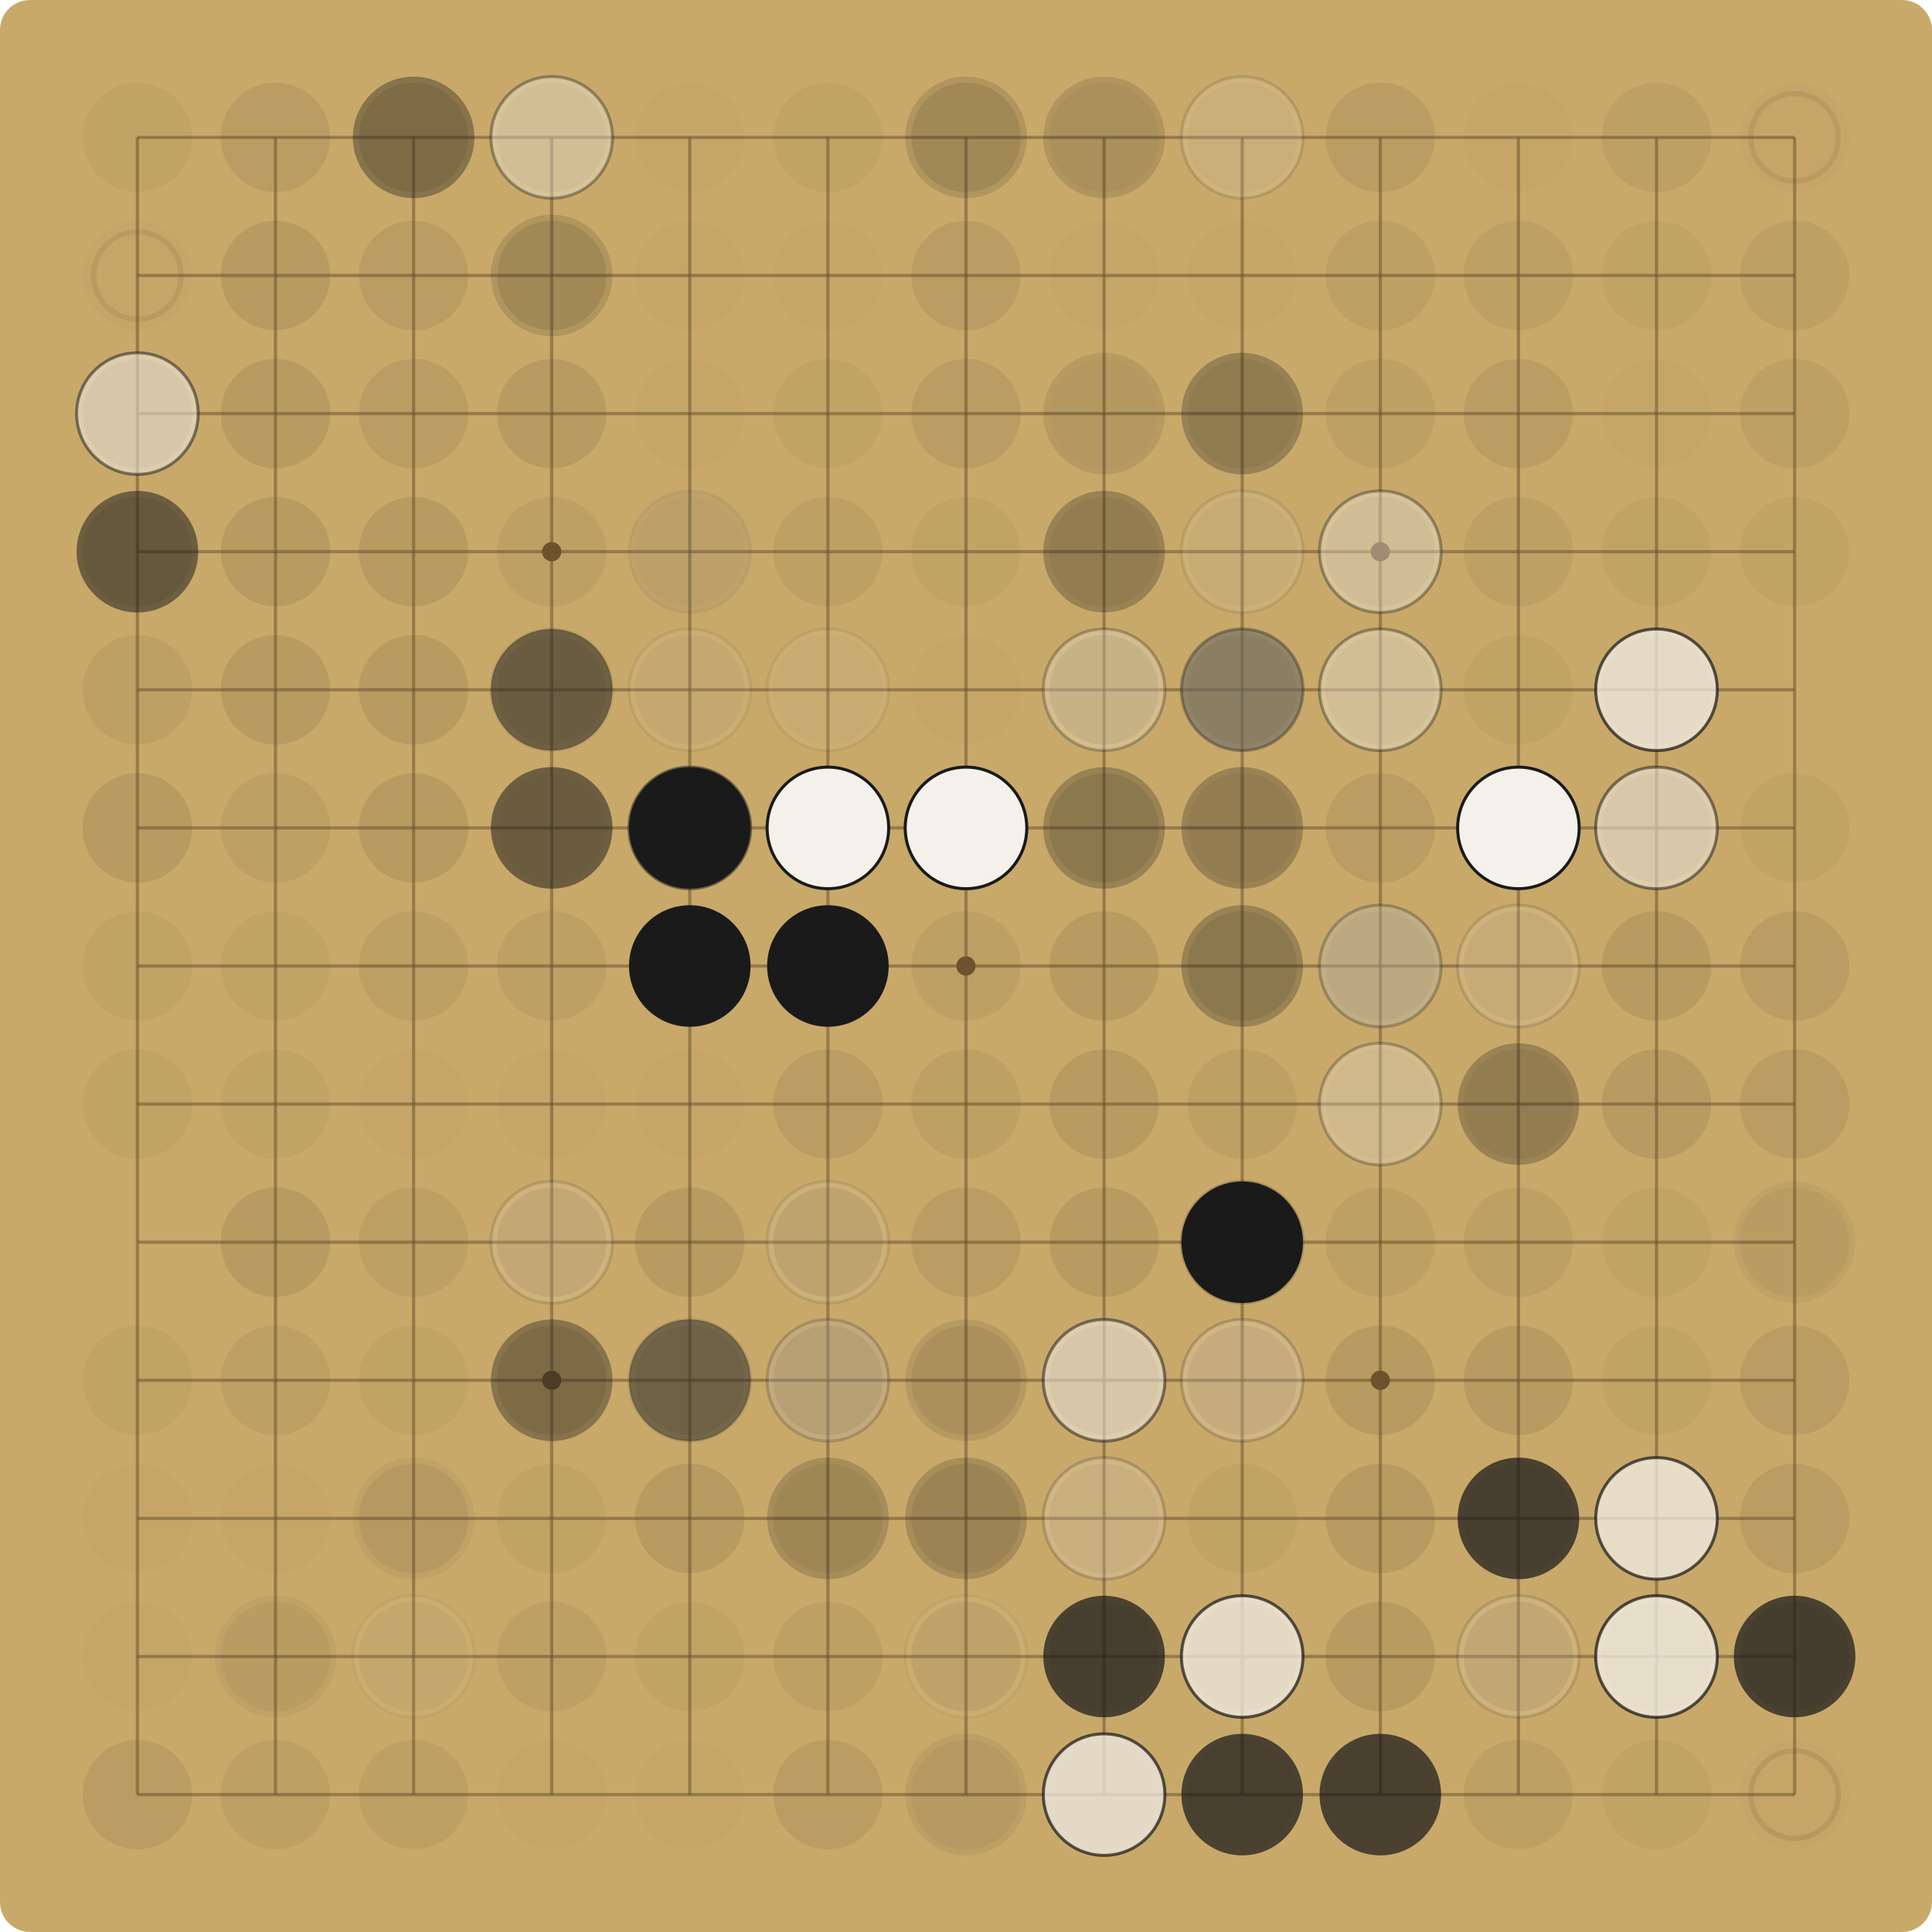
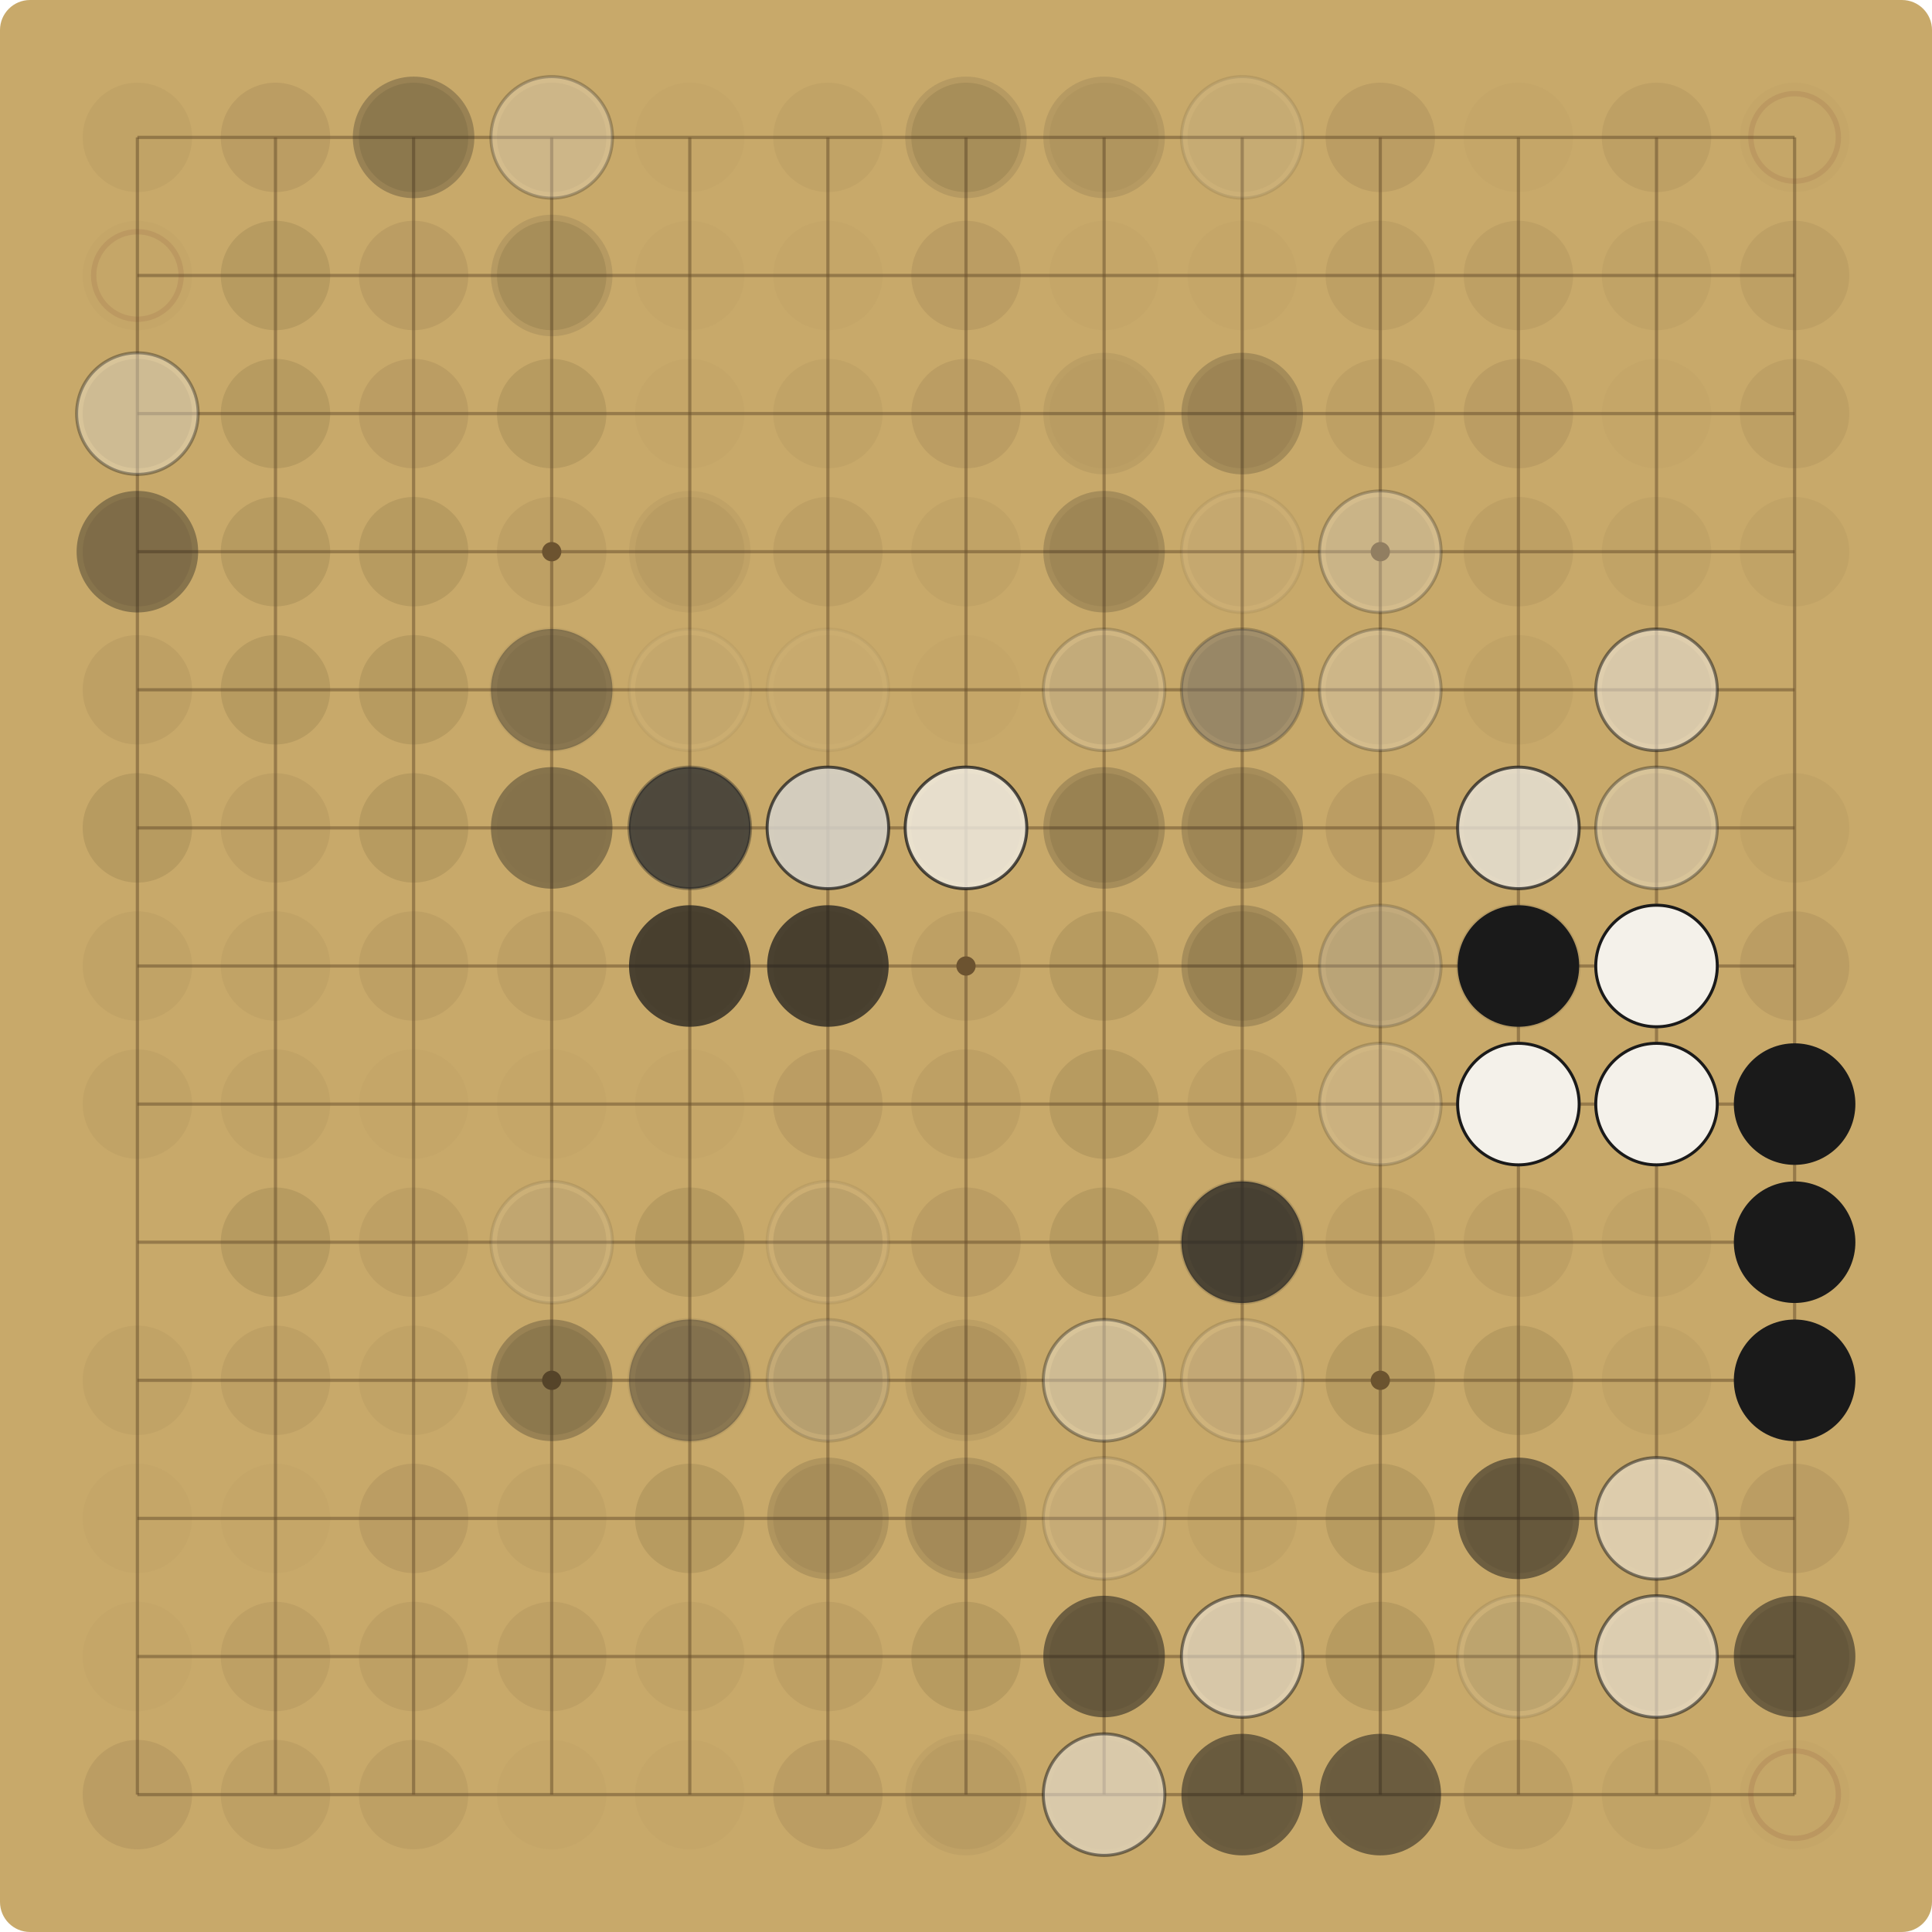
<svg xmlns="http://www.w3.org/2000/svg" viewBox="0 0 900.00 900.00" width="900" height="900">
  <rect x="0" y="0" width="900.00" height="900.00" fill="#C8A96A" rx="14" />
  <g stroke="#6E5530" stroke-opacity="0.55" stroke-width="1.5">
    <line x1="64.00" y1="64.00" x2="64.00" y2="836.00" />
    <line x1="64.00" y1="64.00" x2="836.00" y2="64.00" />
    <line x1="128.33" y1="64.00" x2="128.33" y2="836.00" />
    <line x1="64.00" y1="128.33" x2="836.00" y2="128.33" />
    <line x1="192.67" y1="64.00" x2="192.67" y2="836.00" />
    <line x1="64.00" y1="192.67" x2="836.00" y2="192.67" />
    <line x1="257.00" y1="64.00" x2="257.00" y2="836.00" />
    <line x1="64.00" y1="257.00" x2="836.00" y2="257.00" />
    <line x1="321.33" y1="64.00" x2="321.33" y2="836.00" />
    <line x1="64.00" y1="321.33" x2="836.00" y2="321.33" />
    <line x1="385.67" y1="64.00" x2="385.67" y2="836.00" />
    <line x1="64.00" y1="385.67" x2="836.00" y2="385.67" />
    <line x1="450.00" y1="64.00" x2="450.00" y2="836.00" />
    <line x1="64.00" y1="450.00" x2="836.00" y2="450.00" />
    <line x1="514.33" y1="64.00" x2="514.33" y2="836.00" />
    <line x1="64.00" y1="514.33" x2="836.00" y2="514.33" />
    <line x1="578.67" y1="64.00" x2="578.67" y2="836.00" />
    <line x1="64.00" y1="578.67" x2="836.00" y2="578.67" />
    <line x1="643.00" y1="64.00" x2="643.00" y2="836.00" />
    <line x1="64.00" y1="643.00" x2="836.00" y2="643.00" />
    <line x1="707.33" y1="64.00" x2="707.33" y2="836.00" />
    <line x1="64.00" y1="707.33" x2="836.00" y2="707.33" />
    <line x1="771.67" y1="64.00" x2="771.67" y2="836.00" />
    <line x1="64.00" y1="771.67" x2="836.00" y2="771.67" />
    <line x1="836.00" y1="64.00" x2="836.00" y2="836.00" />
    <line x1="64.00" y1="836.00" x2="836.00" y2="836.00" />
  </g>
  <g fill="#6E5530">
    <circle cx="257.00" cy="257.00" r="4.5" />
    <circle cx="257.00" cy="643.00" r="4.5" />
    <circle cx="643.00" cy="257.00" r="4.5" />
    <circle cx="643.00" cy="643.00" r="4.5" />
    <circle cx="450.00" cy="450.00" r="4.5" />
  </g>
  <circle cx="64.00" cy="64.00" r="25.48" fill="#5C4A2E" fill-opacity="0.06" />
  <circle cx="128.33" cy="64.00" r="25.48" fill="#5C4A2E" fill-opacity="0.12" />
  <circle cx="192.67" cy="64.00" r="25.48" fill="#5C4A2E" fill-opacity="0.15" />
-   <circle cx="192.67" cy="64.00" r="28.31" fill="#1A1A1A" fill-opacity="0.37" />
+   <circle cx="192.67" cy="64.00" r="28.31" fill="#1A1A1A" fill-opacity="0.27" />
  <circle cx="257.00" cy="64.00" r="25.48" fill="#5C4A2E" fill-opacity="0.09" />
-   <circle cx="257.00" cy="64.00" r="28.31" fill="#F4F1EA" fill-opacity="0.37" />
-   <circle cx="257.00" cy="64.00" r="28.31" fill="none" stroke="#1A1A1A" stroke-opacity="0.37" stroke-width="1.4" />
+   <circle cx="257.00" cy="64.00" r="28.31" fill="#F4F1EA" fill-opacity="0.27" />
+   <circle cx="257.00" cy="64.00" r="28.31" fill="none" stroke="#1A1A1A" stroke-opacity="0.27" stroke-width="1.4" />
  <circle cx="321.33" cy="64.00" r="25.48" fill="#5C4A2E" fill-opacity="0.03" />
  <circle cx="385.67" cy="64.00" r="25.48" fill="#5C4A2E" fill-opacity="0.06" />
  <circle cx="450.00" cy="64.00" r="25.48" fill="#5C4A2E" fill-opacity="0.15" />
-   <circle cx="450.00" cy="64.00" r="28.31" fill="#1A1A1A" fill-opacity="0.14" />
+   <circle cx="450.00" cy="64.00" r="28.31" fill="#1A1A1A" fill-opacity="0.10" />
  <circle cx="514.33" cy="64.00" r="25.48" fill="#5C4A2E" fill-opacity="0.06" />
-   <circle cx="514.33" cy="64.00" r="28.31" fill="#1A1A1A" fill-opacity="0.14" />
+   <circle cx="514.33" cy="64.00" r="28.31" fill="#1A1A1A" fill-opacity="0.10" />
  <circle cx="578.67" cy="64.00" r="25.48" fill="#5C4A2E" fill-opacity="0.06" />
-   <circle cx="578.67" cy="64.00" r="28.31" fill="#F4F1EA" fill-opacity="0.14" />
-   <circle cx="578.67" cy="64.00" r="28.31" fill="none" stroke="#1A1A1A" stroke-opacity="0.14" stroke-width="1.4" />
+   <circle cx="578.67" cy="64.00" r="28.31" fill="#F4F1EA" fill-opacity="0.10" />
+   <circle cx="578.67" cy="64.00" r="28.31" fill="none" stroke="#1A1A1A" stroke-opacity="0.10" stroke-width="1.4" />
  <circle cx="643.00" cy="64.00" r="25.48" fill="#5C4A2E" fill-opacity="0.12" />
  <circle cx="707.33" cy="64.00" r="25.48" fill="#5C4A2E" fill-opacity="0.03" />
  <circle cx="771.67" cy="64.00" r="25.48" fill="#5C4A2E" fill-opacity="0.09" />
  <circle cx="836.00" cy="64.00" r="25.48" fill="#5C4A2E" fill-opacity="0.03" />
  <circle cx="836.00" cy="64.00" r="20.38" fill="none" stroke="#7A3B2E" stroke-opacity="0.12" stroke-width="2.5" />
  <circle cx="64.00" cy="128.33" r="25.48" fill="#5C4A2E" fill-opacity="0.03" />
  <circle cx="64.00" cy="128.33" r="20.38" fill="none" stroke="#7A3B2E" stroke-opacity="0.12" stroke-width="2.5" />
  <circle cx="128.33" cy="128.33" r="25.48" fill="#5C4A2E" fill-opacity="0.15" />
  <circle cx="192.67" cy="128.33" r="25.48" fill="#5C4A2E" fill-opacity="0.12" />
  <circle cx="257.00" cy="128.33" r="25.48" fill="#5C4A2E" fill-opacity="0.15" />
-   <circle cx="257.00" cy="128.33" r="28.31" fill="#1A1A1A" fill-opacity="0.14" />
+   <circle cx="257.00" cy="128.33" r="28.31" fill="#1A1A1A" fill-opacity="0.10" />
  <circle cx="321.33" cy="128.33" r="25.48" fill="#5C4A2E" fill-opacity="0.03" />
  <circle cx="385.67" cy="128.33" r="25.48" fill="#5C4A2E" fill-opacity="0.03" />
  <circle cx="450.00" cy="128.33" r="25.48" fill="#5C4A2E" fill-opacity="0.12" />
  <circle cx="514.33" cy="128.33" r="25.48" fill="#5C4A2E" fill-opacity="0.03" />
  <circle cx="578.67" cy="128.33" r="25.48" fill="#5C4A2E" fill-opacity="0.03" />
  <circle cx="643.00" cy="128.33" r="25.48" fill="#5C4A2E" fill-opacity="0.09" />
  <circle cx="707.33" cy="128.33" r="25.48" fill="#5C4A2E" fill-opacity="0.09" />
  <circle cx="771.67" cy="128.33" r="25.48" fill="#5C4A2E" fill-opacity="0.06" />
  <circle cx="836.00" cy="128.33" r="25.48" fill="#5C4A2E" fill-opacity="0.09" />
  <circle cx="64.00" cy="192.67" r="25.48" fill="#5C4A2E" fill-opacity="0.15" />
-   <circle cx="64.00" cy="192.67" r="28.31" fill="#F4F1EA" fill-opacity="0.52" />
-   <circle cx="64.00" cy="192.67" r="28.31" fill="none" stroke="#1A1A1A" stroke-opacity="0.52" stroke-width="1.4" />
+   <circle cx="64.00" cy="192.67" r="28.31" fill="#F4F1EA" fill-opacity="0.37" />
+   <circle cx="64.00" cy="192.67" r="28.31" fill="none" stroke="#1A1A1A" stroke-opacity="0.37" stroke-width="1.4" />
  <circle cx="128.33" cy="192.67" r="25.48" fill="#5C4A2E" fill-opacity="0.15" />
  <circle cx="192.67" cy="192.67" r="25.48" fill="#5C4A2E" fill-opacity="0.12" />
  <circle cx="257.00" cy="192.67" r="25.48" fill="#5C4A2E" fill-opacity="0.15" />
  <circle cx="321.33" cy="192.67" r="25.48" fill="#5C4A2E" fill-opacity="0.03" />
  <circle cx="385.67" cy="192.67" r="25.48" fill="#5C4A2E" fill-opacity="0.06" />
  <circle cx="450.00" cy="192.67" r="25.48" fill="#5C4A2E" fill-opacity="0.12" />
  <circle cx="514.33" cy="192.67" r="25.48" fill="#5C4A2E" fill-opacity="0.03" />
-   <circle cx="514.33" cy="192.67" r="28.31" fill="#1A1A1A" fill-opacity="0.10" />
+   <circle cx="514.33" cy="192.67" r="28.31" fill="#1A1A1A" fill-opacity="0.07" />
  <circle cx="578.67" cy="192.67" r="25.48" fill="#5C4A2E" fill-opacity="0.09" />
-   <circle cx="578.67" cy="192.67" r="28.31" fill="#1A1A1A" fill-opacity="0.10" />
-   <circle cx="578.67" cy="192.67" r="28.31" fill="#1A1A1A" fill-opacity="0.19" />
+   <circle cx="578.67" cy="192.67" r="28.31" fill="#1A1A1A" fill-opacity="0.07" />
+   <circle cx="578.67" cy="192.67" r="28.31" fill="#1A1A1A" fill-opacity="0.14" />
  <circle cx="643.00" cy="192.67" r="25.48" fill="#5C4A2E" fill-opacity="0.09" />
  <circle cx="707.33" cy="192.67" r="25.48" fill="#5C4A2E" fill-opacity="0.12" />
  <circle cx="771.67" cy="192.67" r="25.48" fill="#5C4A2E" fill-opacity="0.03" />
  <circle cx="836.00" cy="192.67" r="25.48" fill="#5C4A2E" fill-opacity="0.09" />
  <circle cx="64.00" cy="257.00" r="25.48" fill="#5C4A2E" fill-opacity="0.12" />
-   <circle cx="64.00" cy="257.00" r="28.31" fill="#1A1A1A" fill-opacity="0.52" />
+   <circle cx="64.00" cy="257.00" r="28.31" fill="#1A1A1A" fill-opacity="0.37" />
  <circle cx="128.33" cy="257.00" r="25.48" fill="#5C4A2E" fill-opacity="0.15" />
  <circle cx="192.67" cy="257.00" r="25.48" fill="#5C4A2E" fill-opacity="0.15" />
  <circle cx="257.00" cy="257.00" r="25.48" fill="#5C4A2E" fill-opacity="0.09" />
-   <circle cx="321.33" cy="257.00" r="25.48" fill="#5C4A2E" fill-opacity="0.03" />
-   <circle cx="321.33" cy="257.00" r="28.31" fill="#F4F1EA" fill-opacity="0.05" />
-   <circle cx="321.33" cy="257.00" r="28.31" fill="none" stroke="#1A1A1A" stroke-opacity="0.05" stroke-width="1.4" />
-   <circle cx="321.33" cy="257.00" r="28.31" fill="#1A1A1A" fill-opacity="0.07" />
+   <circle cx="321.33" cy="257.00" r="25.48" fill="#5C4A2E" fill-opacity="0.06" />
+   <circle cx="321.33" cy="257.00" r="28.31" fill="#1A1A1A" fill-opacity="0.05" />
  <circle cx="385.67" cy="257.00" r="25.48" fill="#5C4A2E" fill-opacity="0.09" />
  <circle cx="450.00" cy="257.00" r="25.48" fill="#5C4A2E" fill-opacity="0.06" />
  <circle cx="514.33" cy="257.00" r="25.48" fill="#5C4A2E" fill-opacity="0.09" />
-   <circle cx="514.33" cy="257.00" r="28.31" fill="#1A1A1A" fill-opacity="0.27" />
+   <circle cx="514.33" cy="257.00" r="28.31" fill="#1A1A1A" fill-opacity="0.19" />
  <circle cx="578.67" cy="257.00" r="25.48" fill="#5C4A2E" fill-opacity="0.06" />
-   <circle cx="578.67" cy="257.00" r="28.31" fill="#F4F1EA" fill-opacity="0.10" />
-   <circle cx="578.67" cy="257.00" r="28.31" fill="none" stroke="#1A1A1A" stroke-opacity="0.10" stroke-width="1.4" />
+   <circle cx="578.67" cy="257.00" r="28.31" fill="#F4F1EA" fill-opacity="0.07" />
+   <circle cx="578.67" cy="257.00" r="28.31" fill="none" stroke="#1A1A1A" stroke-opacity="0.07" stroke-width="1.4" />
  <circle cx="643.00" cy="257.00" r="25.48" fill="#5C4A2E" fill-opacity="0.12" />
-   <circle cx="643.00" cy="257.00" r="28.31" fill="#F4F1EA" fill-opacity="0.37" />
-   <circle cx="643.00" cy="257.00" r="28.31" fill="none" stroke="#1A1A1A" stroke-opacity="0.37" stroke-width="1.4" />
+   <circle cx="643.00" cy="257.00" r="28.31" fill="#F4F1EA" fill-opacity="0.27" />
+   <circle cx="643.00" cy="257.00" r="28.31" fill="none" stroke="#1A1A1A" stroke-opacity="0.27" stroke-width="1.4" />
  <circle cx="707.33" cy="257.00" r="25.48" fill="#5C4A2E" fill-opacity="0.09" />
  <circle cx="771.67" cy="257.00" r="25.48" fill="#5C4A2E" fill-opacity="0.06" />
  <circle cx="836.00" cy="257.00" r="25.48" fill="#5C4A2E" fill-opacity="0.06" />
  <circle cx="64.00" cy="321.33" r="25.48" fill="#5C4A2E" fill-opacity="0.09" />
  <circle cx="128.33" cy="321.33" r="25.48" fill="#5C4A2E" fill-opacity="0.15" />
  <circle cx="192.67" cy="321.33" r="25.48" fill="#5C4A2E" fill-opacity="0.15" />
  <circle cx="257.00" cy="321.33" r="25.48" fill="#5C4A2E" fill-opacity="0.09" />
-   <circle cx="257.00" cy="321.33" r="28.31" fill="#F4F1EA" fill-opacity="0.07" />
-   <circle cx="257.00" cy="321.33" r="28.31" fill="none" stroke="#1A1A1A" stroke-opacity="0.07" stroke-width="1.4" />
-   <circle cx="257.00" cy="321.33" r="28.31" fill="#1A1A1A" fill-opacity="0.52" />
+   <circle cx="257.00" cy="321.33" r="28.31" fill="#F4F1EA" fill-opacity="0.05" />
+   <circle cx="257.00" cy="321.33" r="28.31" fill="none" stroke="#1A1A1A" stroke-opacity="0.05" stroke-width="1.4" />
+   <circle cx="257.00" cy="321.33" r="28.31" fill="#1A1A1A" fill-opacity="0.37" />
  <circle cx="321.33" cy="321.33" r="25.48" fill="#5C4A2E" fill-opacity="0.06" />
-   <circle cx="321.33" cy="321.33" r="28.31" fill="#F4F1EA" fill-opacity="0.07" />
-   <circle cx="321.33" cy="321.33" r="28.31" fill="none" stroke="#1A1A1A" stroke-opacity="0.07" stroke-width="1.4" />
+   <circle cx="321.33" cy="321.33" r="28.31" fill="#F4F1EA" fill-opacity="0.05" />
+   <circle cx="321.33" cy="321.33" r="28.31" fill="none" stroke="#1A1A1A" stroke-opacity="0.05" stroke-width="1.4" />
  <circle cx="385.67" cy="321.33" r="25.48" fill="#5C4A2E" fill-opacity="0.03" />
-   <circle cx="385.67" cy="321.33" r="28.31" fill="#F4F1EA" fill-opacity="0.07" />
-   <circle cx="385.67" cy="321.33" r="28.31" fill="none" stroke="#1A1A1A" stroke-opacity="0.07" stroke-width="1.4" />
+   <circle cx="385.67" cy="321.33" r="28.31" fill="#F4F1EA" fill-opacity="0.05" />
+   <circle cx="385.67" cy="321.33" r="28.31" fill="none" stroke="#1A1A1A" stroke-opacity="0.05" stroke-width="1.4" />
  <circle cx="450.00" cy="321.33" r="25.48" fill="#5C4A2E" fill-opacity="0.03" />
  <circle cx="514.33" cy="321.33" r="25.48" fill="#5C4A2E" fill-opacity="0.15" />
-   <circle cx="514.33" cy="321.33" r="28.31" fill="#F4F1EA" fill-opacity="0.27" />
-   <circle cx="514.33" cy="321.33" r="28.31" fill="none" stroke="#1A1A1A" stroke-opacity="0.27" stroke-width="1.4" />
+   <circle cx="514.33" cy="321.33" r="28.31" fill="#F4F1EA" fill-opacity="0.19" />
+   <circle cx="514.33" cy="321.33" r="28.31" fill="none" stroke="#1A1A1A" stroke-opacity="0.19" stroke-width="1.4" />
  <circle cx="578.67" cy="321.33" r="25.48" fill="#5C4A2E" fill-opacity="0.15" />
-   <circle cx="578.67" cy="321.33" r="28.31" fill="#F4F1EA" fill-opacity="0.10" />
-   <circle cx="578.67" cy="321.33" r="28.31" fill="none" stroke="#1A1A1A" stroke-opacity="0.10" stroke-width="1.4" />
-   <circle cx="578.67" cy="321.33" r="28.31" fill="#F4F1EA" fill-opacity="0.27" />
-   <circle cx="578.67" cy="321.33" r="28.31" fill="none" stroke="#1A1A1A" stroke-opacity="0.27" stroke-width="1.4" />
-   <circle cx="578.67" cy="321.33" r="28.31" fill="#1A1A1A" fill-opacity="0.37" />
+   <circle cx="578.67" cy="321.33" r="28.31" fill="#F4F1EA" fill-opacity="0.07" />
+   <circle cx="578.67" cy="321.33" r="28.31" fill="none" stroke="#1A1A1A" stroke-opacity="0.07" stroke-width="1.4" />
+   <circle cx="578.67" cy="321.33" r="28.31" fill="#F4F1EA" fill-opacity="0.19" />
+   <circle cx="578.67" cy="321.33" r="28.31" fill="none" stroke="#1A1A1A" stroke-opacity="0.19" stroke-width="1.4" />
+   <circle cx="578.67" cy="321.33" r="28.31" fill="#1A1A1A" fill-opacity="0.27" />
  <circle cx="643.00" cy="321.33" r="25.48" fill="#5C4A2E" fill-opacity="0.09" />
-   <circle cx="643.00" cy="321.33" r="28.31" fill="#F4F1EA" fill-opacity="0.37" />
-   <circle cx="643.00" cy="321.33" r="28.31" fill="none" stroke="#1A1A1A" stroke-opacity="0.37" stroke-width="1.4" />
+   <circle cx="643.00" cy="321.33" r="28.31" fill="#F4F1EA" fill-opacity="0.27" />
+   <circle cx="643.00" cy="321.33" r="28.31" fill="none" stroke="#1A1A1A" stroke-opacity="0.27" stroke-width="1.4" />
  <circle cx="707.33" cy="321.33" r="25.48" fill="#5C4A2E" fill-opacity="0.06" />
  <circle cx="771.67" cy="321.33" r="25.48" fill="#5C4A2E" fill-opacity="0.12" />
-   <circle cx="771.67" cy="321.33" r="28.31" fill="#F4F1EA" fill-opacity="0.72" />
-   <circle cx="771.67" cy="321.33" r="28.31" fill="none" stroke="#1A1A1A" stroke-opacity="0.72" stroke-width="1.4" />
+   <circle cx="771.67" cy="321.33" r="28.31" fill="#F4F1EA" fill-opacity="0.52" />
+   <circle cx="771.67" cy="321.33" r="28.31" fill="none" stroke="#1A1A1A" stroke-opacity="0.52" stroke-width="1.4" />
  <circle cx="64.00" cy="385.67" r="25.48" fill="#5C4A2E" fill-opacity="0.15" />
  <circle cx="128.33" cy="385.67" r="25.48" fill="#5C4A2E" fill-opacity="0.09" />
  <circle cx="192.67" cy="385.67" r="25.48" fill="#5C4A2E" fill-opacity="0.15" />
  <circle cx="257.00" cy="385.67" r="25.48" fill="#5C4A2E" fill-opacity="0.03" />
-   <circle cx="257.00" cy="385.67" r="28.31" fill="#1A1A1A" fill-opacity="0.52" />
+   <circle cx="257.00" cy="385.67" r="28.31" fill="#1A1A1A" fill-opacity="0.37" />
  <circle cx="321.33" cy="385.67" r="25.48" fill="#5C4A2E" fill-opacity="0.03" />
-   <circle cx="321.33" cy="385.67" r="28.31" fill="#F4F1EA" fill-opacity="0.52" />
-   <circle cx="321.33" cy="385.67" r="28.31" fill="none" stroke="#1A1A1A" stroke-opacity="0.52" stroke-width="1.4" />
-   <circle cx="321.33" cy="385.67" r="28.31" fill="#1A1A1A" fill-opacity="1.00" />
+   <circle cx="321.33" cy="385.67" r="28.31" fill="#F4F1EA" fill-opacity="0.37" />
+   <circle cx="321.33" cy="385.67" r="28.31" fill="none" stroke="#1A1A1A" stroke-opacity="0.37" stroke-width="1.4" />
+   <circle cx="321.33" cy="385.67" r="28.31" fill="#1A1A1A" fill-opacity="0.72" />
  <circle cx="385.67" cy="385.67" r="25.48" fill="#5C4A2E" fill-opacity="0.06" />
-   <circle cx="385.67" cy="385.67" r="28.31" fill="#1A1A1A" fill-opacity="0.07" />
-   <circle cx="385.67" cy="385.67" r="28.31" fill="#1A1A1A" fill-opacity="0.52" />
-   <circle cx="385.67" cy="385.67" r="28.31" fill="#F4F1EA" fill-opacity="1.00" />
-   <circle cx="385.67" cy="385.67" r="28.31" fill="none" stroke="#1A1A1A" stroke-opacity="1.00" stroke-width="1.4" />
+   <circle cx="385.67" cy="385.67" r="28.31" fill="#1A1A1A" fill-opacity="0.05" />
+   <circle cx="385.67" cy="385.67" r="28.31" fill="#1A1A1A" fill-opacity="0.37" />
+   <circle cx="385.67" cy="385.67" r="28.31" fill="#F4F1EA" fill-opacity="0.72" />
+   <circle cx="385.67" cy="385.67" r="28.31" fill="none" stroke="#1A1A1A" stroke-opacity="0.72" stroke-width="1.4" />
  <circle cx="450.00" cy="385.67" r="25.48" fill="#5C4A2E" fill-opacity="0.12" />
-   <circle cx="450.00" cy="385.67" r="28.31" fill="#F4F1EA" fill-opacity="0.27" />
-   <circle cx="450.00" cy="385.67" r="28.31" fill="none" stroke="#1A1A1A" stroke-opacity="0.27" stroke-width="1.4" />
-   <circle cx="450.00" cy="385.67" r="28.31" fill="#F4F1EA" fill-opacity="1.00" />
-   <circle cx="450.00" cy="385.67" r="28.31" fill="none" stroke="#1A1A1A" stroke-opacity="1.00" stroke-width="1.4" />
+   <circle cx="450.00" cy="385.67" r="28.31" fill="#F4F1EA" fill-opacity="0.19" />
+   <circle cx="450.00" cy="385.67" r="28.31" fill="none" stroke="#1A1A1A" stroke-opacity="0.19" stroke-width="1.4" />
+   <circle cx="450.00" cy="385.67" r="28.31" fill="#F4F1EA" fill-opacity="0.72" />
+   <circle cx="450.00" cy="385.67" r="28.31" fill="none" stroke="#1A1A1A" stroke-opacity="0.72" stroke-width="1.4" />
  <circle cx="514.33" cy="385.67" r="25.48" fill="#5C4A2E" fill-opacity="0.15" />
-   <circle cx="514.33" cy="385.67" r="28.31" fill="#1A1A1A" fill-opacity="0.27" />
+   <circle cx="514.33" cy="385.67" r="28.31" fill="#1A1A1A" fill-opacity="0.19" />
  <circle cx="578.67" cy="385.67" r="25.48" fill="#5C4A2E" fill-opacity="0.09" />
-   <circle cx="578.67" cy="385.67" r="28.31" fill="#1A1A1A" fill-opacity="0.27" />
+   <circle cx="578.67" cy="385.67" r="28.31" fill="#1A1A1A" fill-opacity="0.19" />
  <circle cx="643.00" cy="385.67" r="25.48" fill="#5C4A2E" fill-opacity="0.12" />
  <circle cx="707.33" cy="385.67" r="25.48" fill="#5C4A2E" fill-opacity="0.09" />
-   <circle cx="707.33" cy="385.67" r="28.31" fill="#1A1A1A" fill-opacity="0.14" />
-   <circle cx="707.33" cy="385.67" r="28.31" fill="#F4F1EA" fill-opacity="1.00" />
-   <circle cx="707.33" cy="385.67" r="28.31" fill="none" stroke="#1A1A1A" stroke-opacity="1.00" stroke-width="1.4" />
+   <circle cx="707.33" cy="385.67" r="28.31" fill="#1A1A1A" fill-opacity="0.10" />
+   <circle cx="707.33" cy="385.67" r="28.31" fill="#F4F1EA" fill-opacity="0.72" />
+   <circle cx="707.33" cy="385.67" r="28.31" fill="none" stroke="#1A1A1A" stroke-opacity="0.72" stroke-width="1.4" />
  <circle cx="771.67" cy="385.67" r="25.48" fill="#5C4A2E" fill-opacity="0.12" />
-   <circle cx="771.67" cy="385.67" r="28.31" fill="#F4F1EA" fill-opacity="0.52" />
-   <circle cx="771.67" cy="385.67" r="28.31" fill="none" stroke="#1A1A1A" stroke-opacity="0.52" stroke-width="1.4" />
+   <circle cx="771.67" cy="385.67" r="28.31" fill="#F4F1EA" fill-opacity="0.37" />
+   <circle cx="771.67" cy="385.67" r="28.31" fill="none" stroke="#1A1A1A" stroke-opacity="0.37" stroke-width="1.4" />
  <circle cx="836.00" cy="385.67" r="25.48" fill="#5C4A2E" fill-opacity="0.06" />
  <circle cx="64.00" cy="450.00" r="25.48" fill="#5C4A2E" fill-opacity="0.06" />
  <circle cx="128.33" cy="450.00" r="25.48" fill="#5C4A2E" fill-opacity="0.06" />
  <circle cx="192.67" cy="450.00" r="25.48" fill="#5C4A2E" fill-opacity="0.09" />
  <circle cx="257.00" cy="450.00" r="25.48" fill="#5C4A2E" fill-opacity="0.09" />
  <circle cx="321.33" cy="450.00" r="25.48" fill="#5C4A2E" fill-opacity="0.06" />
-   <circle cx="321.33" cy="450.00" r="28.31" fill="#1A1A1A" fill-opacity="1.00" />
+   <circle cx="321.33" cy="450.00" r="28.31" fill="#1A1A1A" fill-opacity="0.72" />
  <circle cx="385.67" cy="450.00" r="25.48" fill="#5C4A2E" fill-opacity="0.06" />
-   <circle cx="385.67" cy="450.00" r="28.31" fill="#1A1A1A" fill-opacity="1.00" />
+   <circle cx="385.67" cy="450.00" r="28.31" fill="#1A1A1A" fill-opacity="0.72" />
  <circle cx="450.00" cy="450.00" r="25.48" fill="#5C4A2E" fill-opacity="0.09" />
  <circle cx="514.33" cy="450.00" r="25.48" fill="#5C4A2E" fill-opacity="0.15" />
  <circle cx="578.67" cy="450.00" r="25.48" fill="#5C4A2E" fill-opacity="0.15" />
-   <circle cx="578.67" cy="450.00" r="28.31" fill="#1A1A1A" fill-opacity="0.27" />
+   <circle cx="578.67" cy="450.00" r="28.31" fill="#1A1A1A" fill-opacity="0.19" />
  <circle cx="643.00" cy="450.00" r="25.48" fill="#5C4A2E" fill-opacity="0.09" />
-   <circle cx="643.00" cy="450.00" r="28.31" fill="#1A1A1A" fill-opacity="0.14" />
-   <circle cx="643.00" cy="450.00" r="28.31" fill="#F4F1EA" fill-opacity="0.27" />
-   <circle cx="643.00" cy="450.00" r="28.31" fill="none" stroke="#1A1A1A" stroke-opacity="0.27" stroke-width="1.4" />
+   <circle cx="643.00" cy="450.00" r="28.31" fill="#1A1A1A" fill-opacity="0.10" />
+   <circle cx="643.00" cy="450.00" r="28.31" fill="#F4F1EA" fill-opacity="0.19" />
+   <circle cx="643.00" cy="450.00" r="28.31" fill="none" stroke="#1A1A1A" stroke-opacity="0.19" stroke-width="1.4" />
  <circle cx="707.33" cy="450.00" r="25.48" fill="#5C4A2E" fill-opacity="0.09" />
-   <circle cx="707.33" cy="450.00" r="28.31" fill="#F4F1EA" fill-opacity="0.14" />
-   <circle cx="707.33" cy="450.00" r="28.31" fill="none" stroke="#1A1A1A" stroke-opacity="0.14" stroke-width="1.4" />
+   <circle cx="707.33" cy="450.00" r="28.31" fill="#F4F1EA" fill-opacity="0.10" />
+   <circle cx="707.33" cy="450.00" r="28.31" fill="none" stroke="#1A1A1A" stroke-opacity="0.10" stroke-width="1.4" />
+   <circle cx="707.33" cy="450.00" r="28.31" fill="#1A1A1A" fill-opacity="1.00" />
  <circle cx="771.67" cy="450.00" r="25.48" fill="#5C4A2E" fill-opacity="0.15" />
+   <circle cx="771.67" cy="450.00" r="28.31" fill="#F4F1EA" fill-opacity="1.00" />
+   <circle cx="771.67" cy="450.00" r="28.31" fill="none" stroke="#1A1A1A" stroke-opacity="1.00" stroke-width="1.4" />
  <circle cx="836.00" cy="450.00" r="25.48" fill="#5C4A2E" fill-opacity="0.12" />
  <circle cx="64.00" cy="514.33" r="25.48" fill="#5C4A2E" fill-opacity="0.06" />
  <circle cx="128.33" cy="514.33" r="25.48" fill="#5C4A2E" fill-opacity="0.06" />
  <circle cx="192.67" cy="514.33" r="25.48" fill="#5C4A2E" fill-opacity="0.03" />
  <circle cx="257.00" cy="514.33" r="25.48" fill="#5C4A2E" fill-opacity="0.03" />
  <circle cx="321.33" cy="514.33" r="25.48" fill="#5C4A2E" fill-opacity="0.03" />
  <circle cx="385.67" cy="514.33" r="25.48" fill="#5C4A2E" fill-opacity="0.12" />
  <circle cx="450.00" cy="514.33" r="25.48" fill="#5C4A2E" fill-opacity="0.09" />
  <circle cx="514.33" cy="514.33" r="25.48" fill="#5C4A2E" fill-opacity="0.15" />
  <circle cx="578.67" cy="514.33" r="25.48" fill="#5C4A2E" fill-opacity="0.09" />
  <circle cx="643.00" cy="514.33" r="25.48" fill="#5C4A2E" fill-opacity="0.06" />
-   <circle cx="643.00" cy="514.33" r="28.31" fill="#F4F1EA" fill-opacity="0.27" />
-   <circle cx="643.00" cy="514.33" r="28.31" fill="none" stroke="#1A1A1A" stroke-opacity="0.27" stroke-width="1.4" />
+   <circle cx="643.00" cy="514.33" r="28.31" fill="#F4F1EA" fill-opacity="0.19" />
+   <circle cx="643.00" cy="514.33" r="28.31" fill="none" stroke="#1A1A1A" stroke-opacity="0.19" stroke-width="1.4" />
  <circle cx="707.33" cy="514.33" r="25.48" fill="#5C4A2E" fill-opacity="0.09" />
-   <circle cx="707.33" cy="514.33" r="28.31" fill="#1A1A1A" fill-opacity="0.27" />
+   <circle cx="707.33" cy="514.33" r="28.31" fill="#1A1A1A" fill-opacity="0.19" />
+   <circle cx="707.33" cy="514.33" r="28.31" fill="#F4F1EA" fill-opacity="1.00" />
+   <circle cx="707.33" cy="514.33" r="28.31" fill="none" stroke="#1A1A1A" stroke-opacity="1.00" stroke-width="1.4" />
  <circle cx="771.67" cy="514.33" r="25.48" fill="#5C4A2E" fill-opacity="0.15" />
+   <circle cx="771.67" cy="514.33" r="28.31" fill="#F4F1EA" fill-opacity="1.00" />
+   <circle cx="771.67" cy="514.33" r="28.31" fill="none" stroke="#1A1A1A" stroke-opacity="1.00" stroke-width="1.4" />
  <circle cx="836.00" cy="514.33" r="25.48" fill="#5C4A2E" fill-opacity="0.12" />
+   <circle cx="836.00" cy="514.33" r="28.31" fill="#1A1A1A" fill-opacity="1.00" />
  <circle cx="128.33" cy="578.67" r="25.48" fill="#5C4A2E" fill-opacity="0.15" />
  <circle cx="192.67" cy="578.67" r="25.48" fill="#5C4A2E" fill-opacity="0.09" />
  <circle cx="257.00" cy="578.67" r="25.48" fill="#5C4A2E" fill-opacity="0.12" />
-   <circle cx="257.00" cy="578.67" r="28.31" fill="#F4F1EA" fill-opacity="0.14" />
-   <circle cx="257.00" cy="578.67" r="28.31" fill="none" stroke="#1A1A1A" stroke-opacity="0.14" stroke-width="1.4" />
+   <circle cx="257.00" cy="578.67" r="28.31" fill="#F4F1EA" fill-opacity="0.10" />
+   <circle cx="257.00" cy="578.67" r="28.31" fill="none" stroke="#1A1A1A" stroke-opacity="0.10" stroke-width="1.4" />
  <circle cx="321.33" cy="578.67" r="25.48" fill="#5C4A2E" fill-opacity="0.15" />
  <circle cx="385.67" cy="578.67" r="25.48" fill="#5C4A2E" fill-opacity="0.15" />
-   <circle cx="385.67" cy="578.67" r="28.31" fill="#F4F1EA" fill-opacity="0.10" />
-   <circle cx="385.67" cy="578.67" r="28.31" fill="none" stroke="#1A1A1A" stroke-opacity="0.10" stroke-width="1.4" />
+   <circle cx="385.67" cy="578.67" r="28.31" fill="#F4F1EA" fill-opacity="0.07" />
+   <circle cx="385.67" cy="578.67" r="28.31" fill="none" stroke="#1A1A1A" stroke-opacity="0.07" stroke-width="1.4" />
  <circle cx="450.00" cy="578.67" r="25.48" fill="#5C4A2E" fill-opacity="0.12" />
  <circle cx="514.33" cy="578.67" r="25.48" fill="#5C4A2E" fill-opacity="0.15" />
  <circle cx="578.67" cy="578.67" r="25.48" fill="#5C4A2E" fill-opacity="0.15" />
-   <circle cx="578.67" cy="578.67" r="28.31" fill="#F4F1EA" fill-opacity="0.19" />
-   <circle cx="578.67" cy="578.67" r="28.31" fill="none" stroke="#1A1A1A" stroke-opacity="0.19" stroke-width="1.4" />
-   <circle cx="578.67" cy="578.67" r="28.31" fill="#1A1A1A" fill-opacity="1.00" />
+   <circle cx="578.67" cy="578.67" r="28.31" fill="#F4F1EA" fill-opacity="0.14" />
+   <circle cx="578.67" cy="578.67" r="28.31" fill="none" stroke="#1A1A1A" stroke-opacity="0.14" stroke-width="1.4" />
+   <circle cx="578.67" cy="578.67" r="28.31" fill="#1A1A1A" fill-opacity="0.72" />
  <circle cx="643.00" cy="578.67" r="25.48" fill="#5C4A2E" fill-opacity="0.09" />
  <circle cx="707.33" cy="578.67" r="25.48" fill="#5C4A2E" fill-opacity="0.09" />
  <circle cx="771.67" cy="578.67" r="25.48" fill="#5C4A2E" fill-opacity="0.06" />
-   <circle cx="836.00" cy="578.67" r="25.48" fill="#5C4A2E" fill-opacity="0.06" />
-   <circle cx="836.00" cy="578.67" r="28.31" fill="#1A1A1A" fill-opacity="0.05" />
+   <circle cx="836.00" cy="578.67" r="25.48" fill="#5C4A2E" fill-opacity="0.09" />
+   <circle cx="836.00" cy="578.67" r="28.31" fill="#1A1A1A" fill-opacity="1.00" />
  <circle cx="64.00" cy="643.00" r="25.48" fill="#5C4A2E" fill-opacity="0.06" />
  <circle cx="128.33" cy="643.00" r="25.48" fill="#5C4A2E" fill-opacity="0.09" />
  <circle cx="192.67" cy="643.00" r="25.48" fill="#5C4A2E" fill-opacity="0.06" />
  <circle cx="257.00" cy="643.00" r="25.48" fill="#5C4A2E" fill-opacity="0.15" />
-   <circle cx="257.00" cy="643.00" r="28.31" fill="#1A1A1A" fill-opacity="0.37" />
+   <circle cx="257.00" cy="643.00" r="28.31" fill="#1A1A1A" fill-opacity="0.27" />
  <circle cx="321.33" cy="643.00" r="25.48" fill="#5C4A2E" fill-opacity="0.09" />
-   <circle cx="321.33" cy="643.00" r="28.31" fill="#F4F1EA" fill-opacity="0.10" />
-   <circle cx="321.33" cy="643.00" r="28.31" fill="none" stroke="#1A1A1A" stroke-opacity="0.10" stroke-width="1.4" />
-   <circle cx="321.33" cy="643.00" r="28.31" fill="#1A1A1A" fill-opacity="0.19" />
-   <circle cx="321.33" cy="643.00" r="28.31" fill="#1A1A1A" fill-opacity="0.37" />
+   <circle cx="321.33" cy="643.00" r="28.31" fill="#F4F1EA" fill-opacity="0.07" />
+   <circle cx="321.33" cy="643.00" r="28.31" fill="none" stroke="#1A1A1A" stroke-opacity="0.07" stroke-width="1.4" />
+   <circle cx="321.33" cy="643.00" r="28.31" fill="#1A1A1A" fill-opacity="0.14" />
+   <circle cx="321.33" cy="643.00" r="28.31" fill="#1A1A1A" fill-opacity="0.27" />
  <circle cx="385.67" cy="643.00" r="25.48" fill="#5C4A2E" fill-opacity="0.15" />
-   <circle cx="385.67" cy="643.00" r="28.31" fill="#1A1A1A" fill-opacity="0.10" />
-   <circle cx="385.67" cy="643.00" r="28.31" fill="#F4F1EA" fill-opacity="0.19" />
-   <circle cx="385.67" cy="643.00" r="28.31" fill="none" stroke="#1A1A1A" stroke-opacity="0.19" stroke-width="1.4" />
+   <circle cx="385.67" cy="643.00" r="28.31" fill="#1A1A1A" fill-opacity="0.07" />
+   <circle cx="385.67" cy="643.00" r="28.31" fill="#F4F1EA" fill-opacity="0.14" />
+   <circle cx="385.67" cy="643.00" r="28.31" fill="none" stroke="#1A1A1A" stroke-opacity="0.14" stroke-width="1.4" />
  <circle cx="450.00" cy="643.00" r="25.48" fill="#5C4A2E" fill-opacity="0.12" />
-   <circle cx="450.00" cy="643.00" r="28.31" fill="#1A1A1A" fill-opacity="0.10" />
+   <circle cx="450.00" cy="643.00" r="28.31" fill="#1A1A1A" fill-opacity="0.07" />
  <circle cx="514.33" cy="643.00" r="25.48" fill="#5C4A2E" fill-opacity="0.15" />
-   <circle cx="514.33" cy="643.00" r="28.31" fill="#F4F1EA" fill-opacity="0.52" />
-   <circle cx="514.33" cy="643.00" r="28.31" fill="none" stroke="#1A1A1A" stroke-opacity="0.52" stroke-width="1.4" />
+   <circle cx="514.33" cy="643.00" r="28.31" fill="#F4F1EA" fill-opacity="0.37" />
+   <circle cx="514.33" cy="643.00" r="28.31" fill="none" stroke="#1A1A1A" stroke-opacity="0.37" stroke-width="1.4" />
  <circle cx="578.67" cy="643.00" r="25.48" fill="#5C4A2E" fill-opacity="0.12" />
-   <circle cx="578.67" cy="643.00" r="28.31" fill="#F4F1EA" fill-opacity="0.19" />
-   <circle cx="578.67" cy="643.00" r="28.31" fill="none" stroke="#1A1A1A" stroke-opacity="0.19" stroke-width="1.4" />
+   <circle cx="578.67" cy="643.00" r="28.31" fill="#F4F1EA" fill-opacity="0.14" />
+   <circle cx="578.67" cy="643.00" r="28.31" fill="none" stroke="#1A1A1A" stroke-opacity="0.14" stroke-width="1.4" />
  <circle cx="643.00" cy="643.00" r="25.48" fill="#5C4A2E" fill-opacity="0.15" />
  <circle cx="707.33" cy="643.00" r="25.48" fill="#5C4A2E" fill-opacity="0.15" />
  <circle cx="771.67" cy="643.00" r="25.48" fill="#5C4A2E" fill-opacity="0.06" />
  <circle cx="836.00" cy="643.00" r="25.48" fill="#5C4A2E" fill-opacity="0.12" />
+   <circle cx="836.00" cy="643.00" r="28.31" fill="#1A1A1A" fill-opacity="1.00" />
  <circle cx="64.00" cy="707.33" r="25.48" fill="#5C4A2E" fill-opacity="0.03" />
  <circle cx="128.33" cy="707.33" r="25.48" fill="#5C4A2E" fill-opacity="0.03" />
-   <circle cx="192.67" cy="707.33" r="25.48" fill="#5C4A2E" fill-opacity="0.09" />
-   <circle cx="192.67" cy="707.33" r="28.31" fill="#1A1A1A" fill-opacity="0.05" />
+   <circle cx="192.67" cy="707.33" r="25.48" fill="#5C4A2E" fill-opacity="0.12" />
  <circle cx="257.00" cy="707.33" r="25.48" fill="#5C4A2E" fill-opacity="0.06" />
  <circle cx="321.33" cy="707.33" r="25.48" fill="#5C4A2E" fill-opacity="0.15" />
  <circle cx="385.67" cy="707.33" r="25.48" fill="#5C4A2E" fill-opacity="0.09" />
-   <circle cx="385.67" cy="707.33" r="28.31" fill="#1A1A1A" fill-opacity="0.19" />
+   <circle cx="385.67" cy="707.33" r="28.31" fill="#1A1A1A" fill-opacity="0.14" />
  <circle cx="450.00" cy="707.33" r="25.48" fill="#5C4A2E" fill-opacity="0.12" />
-   <circle cx="450.00" cy="707.33" r="28.31" fill="#1A1A1A" fill-opacity="0.19" />
+   <circle cx="450.00" cy="707.33" r="28.31" fill="#1A1A1A" fill-opacity="0.14" />
  <circle cx="514.33" cy="707.33" r="25.48" fill="#5C4A2E" fill-opacity="0.09" />
-   <circle cx="514.33" cy="707.33" r="28.31" fill="#F4F1EA" fill-opacity="0.19" />
-   <circle cx="514.33" cy="707.33" r="28.31" fill="none" stroke="#1A1A1A" stroke-opacity="0.19" stroke-width="1.4" />
+   <circle cx="514.33" cy="707.33" r="28.31" fill="#F4F1EA" fill-opacity="0.14" />
+   <circle cx="514.33" cy="707.33" r="28.31" fill="none" stroke="#1A1A1A" stroke-opacity="0.14" stroke-width="1.4" />
  <circle cx="578.67" cy="707.33" r="25.48" fill="#5C4A2E" fill-opacity="0.06" />
  <circle cx="643.00" cy="707.33" r="25.48" fill="#5C4A2E" fill-opacity="0.15" />
  <circle cx="707.33" cy="707.33" r="25.48" fill="#5C4A2E" fill-opacity="0.12" />
-   <circle cx="707.33" cy="707.33" r="28.31" fill="#1A1A1A" fill-opacity="0.72" />
+   <circle cx="707.33" cy="707.33" r="28.31" fill="#1A1A1A" fill-opacity="0.52" />
  <circle cx="771.67" cy="707.33" r="25.48" fill="#5C4A2E" fill-opacity="0.03" />
-   <circle cx="771.67" cy="707.33" r="28.31" fill="#F4F1EA" fill-opacity="0.72" />
-   <circle cx="771.67" cy="707.33" r="28.31" fill="none" stroke="#1A1A1A" stroke-opacity="0.72" stroke-width="1.4" />
+   <circle cx="771.67" cy="707.33" r="28.31" fill="#F4F1EA" fill-opacity="0.52" />
+   <circle cx="771.67" cy="707.33" r="28.31" fill="none" stroke="#1A1A1A" stroke-opacity="0.52" stroke-width="1.4" />
  <circle cx="836.00" cy="707.33" r="25.48" fill="#5C4A2E" fill-opacity="0.12" />
  <circle cx="64.00" cy="771.67" r="25.48" fill="#5C4A2E" fill-opacity="0.03" />
-   <circle cx="128.33" cy="771.67" r="25.48" fill="#5C4A2E" fill-opacity="0.06" />
-   <circle cx="128.33" cy="771.67" r="28.31" fill="#1A1A1A" fill-opacity="0.05" />
-   <circle cx="192.67" cy="771.67" r="25.48" fill="#5C4A2E" fill-opacity="0.06" />
-   <circle cx="192.67" cy="771.67" r="28.31" fill="#F4F1EA" fill-opacity="0.05" />
-   <circle cx="192.67" cy="771.67" r="28.31" fill="none" stroke="#1A1A1A" stroke-opacity="0.05" stroke-width="1.4" />
+   <circle cx="128.33" cy="771.67" r="25.48" fill="#5C4A2E" fill-opacity="0.09" />
+   <circle cx="192.67" cy="771.67" r="25.48" fill="#5C4A2E" fill-opacity="0.09" />
  <circle cx="257.00" cy="771.67" r="25.48" fill="#5C4A2E" fill-opacity="0.09" />
  <circle cx="321.33" cy="771.67" r="25.48" fill="#5C4A2E" fill-opacity="0.06" />
  <circle cx="385.67" cy="771.67" r="25.48" fill="#5C4A2E" fill-opacity="0.09" />
-   <circle cx="450.00" cy="771.67" r="25.48" fill="#5C4A2E" fill-opacity="0.12" />
-   <circle cx="450.00" cy="771.67" r="28.31" fill="#F4F1EA" fill-opacity="0.05" />
-   <circle cx="450.00" cy="771.67" r="28.31" fill="none" stroke="#1A1A1A" stroke-opacity="0.05" stroke-width="1.4" />
+   <circle cx="450.00" cy="771.67" r="25.48" fill="#5C4A2E" fill-opacity="0.15" />
  <circle cx="514.33" cy="771.67" r="25.48" fill="#5C4A2E" fill-opacity="0.12" />
-   <circle cx="514.33" cy="771.67" r="28.31" fill="#1A1A1A" fill-opacity="0.72" />
+   <circle cx="514.33" cy="771.67" r="28.31" fill="#1A1A1A" fill-opacity="0.52" />
  <circle cx="578.67" cy="771.67" r="25.48" fill="#5C4A2E" fill-opacity="0.15" />
-   <circle cx="578.67" cy="771.67" r="28.31" fill="#F4F1EA" fill-opacity="0.72" />
-   <circle cx="578.67" cy="771.67" r="28.31" fill="none" stroke="#1A1A1A" stroke-opacity="0.72" stroke-width="1.4" />
+   <circle cx="578.67" cy="771.67" r="28.31" fill="#F4F1EA" fill-opacity="0.52" />
+   <circle cx="578.67" cy="771.67" r="28.31" fill="none" stroke="#1A1A1A" stroke-opacity="0.52" stroke-width="1.4" />
  <circle cx="643.00" cy="771.67" r="25.48" fill="#5C4A2E" fill-opacity="0.15" />
  <circle cx="707.33" cy="771.67" r="25.48" fill="#5C4A2E" fill-opacity="0.15" />
-   <circle cx="707.33" cy="771.67" r="28.31" fill="#F4F1EA" fill-opacity="0.14" />
-   <circle cx="707.33" cy="771.67" r="28.31" fill="none" stroke="#1A1A1A" stroke-opacity="0.14" stroke-width="1.4" />
+   <circle cx="707.33" cy="771.67" r="28.31" fill="#F4F1EA" fill-opacity="0.10" />
+   <circle cx="707.33" cy="771.67" r="28.31" fill="none" stroke="#1A1A1A" stroke-opacity="0.10" stroke-width="1.4" />
  <circle cx="771.67" cy="771.67" r="25.48" fill="#5C4A2E" fill-opacity="0.09" />
-   <circle cx="771.67" cy="771.67" r="28.31" fill="#F4F1EA" fill-opacity="0.14" />
-   <circle cx="771.67" cy="771.67" r="28.31" fill="none" stroke="#1A1A1A" stroke-opacity="0.14" stroke-width="1.4" />
-   <circle cx="771.67" cy="771.67" r="28.31" fill="#F4F1EA" fill-opacity="0.72" />
-   <circle cx="771.67" cy="771.67" r="28.31" fill="none" stroke="#1A1A1A" stroke-opacity="0.72" stroke-width="1.4" />
+   <circle cx="771.67" cy="771.67" r="28.31" fill="#F4F1EA" fill-opacity="0.10" />
+   <circle cx="771.67" cy="771.67" r="28.31" fill="none" stroke="#1A1A1A" stroke-opacity="0.10" stroke-width="1.4" />
+   <circle cx="771.67" cy="771.67" r="28.31" fill="#F4F1EA" fill-opacity="0.52" />
+   <circle cx="771.67" cy="771.67" r="28.31" fill="none" stroke="#1A1A1A" stroke-opacity="0.52" stroke-width="1.4" />
  <circle cx="836.00" cy="771.67" r="25.48" fill="#5C4A2E" fill-opacity="0.15" />
-   <circle cx="836.00" cy="771.67" r="28.31" fill="#1A1A1A" fill-opacity="0.72" />
+   <circle cx="836.00" cy="771.67" r="28.31" fill="#1A1A1A" fill-opacity="0.52" />
  <circle cx="64.00" cy="836.00" r="25.48" fill="#5C4A2E" fill-opacity="0.12" />
  <circle cx="128.33" cy="836.00" r="25.48" fill="#5C4A2E" fill-opacity="0.09" />
  <circle cx="192.67" cy="836.00" r="25.48" fill="#5C4A2E" fill-opacity="0.09" />
  <circle cx="257.00" cy="836.00" r="25.48" fill="#5C4A2E" fill-opacity="0.03" />
  <circle cx="321.33" cy="836.00" r="25.48" fill="#5C4A2E" fill-opacity="0.03" />
  <circle cx="385.67" cy="836.00" r="25.48" fill="#5C4A2E" fill-opacity="0.12" />
  <circle cx="450.00" cy="836.00" r="25.48" fill="#5C4A2E" fill-opacity="0.06" />
-   <circle cx="450.00" cy="836.00" r="28.31" fill="#1A1A1A" fill-opacity="0.07" />
+   <circle cx="450.00" cy="836.00" r="28.31" fill="#1A1A1A" fill-opacity="0.05" />
  <circle cx="514.33" cy="836.00" r="25.48" fill="#5C4A2E" fill-opacity="0.03" />
-   <circle cx="514.33" cy="836.00" r="28.31" fill="#1A1A1A" fill-opacity="0.07" />
-   <circle cx="514.33" cy="836.00" r="28.31" fill="#F4F1EA" fill-opacity="0.72" />
-   <circle cx="514.33" cy="836.00" r="28.31" fill="none" stroke="#1A1A1A" stroke-opacity="0.72" stroke-width="1.4" />
+   <circle cx="514.33" cy="836.00" r="28.31" fill="#1A1A1A" fill-opacity="0.05" />
+   <circle cx="514.33" cy="836.00" r="28.31" fill="#F4F1EA" fill-opacity="0.52" />
+   <circle cx="514.33" cy="836.00" r="28.31" fill="none" stroke="#1A1A1A" stroke-opacity="0.52" stroke-width="1.4" />
  <circle cx="578.67" cy="836.00" r="25.48" fill="#5C4A2E" fill-opacity="0.06" />
-   <circle cx="578.67" cy="836.00" r="28.31" fill="#1A1A1A" fill-opacity="0.72" />
+   <circle cx="578.67" cy="836.00" r="28.31" fill="#1A1A1A" fill-opacity="0.52" />
  <circle cx="643.00" cy="836.00" r="25.48" fill="#5C4A2E" fill-opacity="0.03" />
-   <circle cx="643.00" cy="836.00" r="28.31" fill="#1A1A1A" fill-opacity="0.72" />
+   <circle cx="643.00" cy="836.00" r="28.31" fill="#1A1A1A" fill-opacity="0.52" />
  <circle cx="707.33" cy="836.00" r="25.48" fill="#5C4A2E" fill-opacity="0.09" />
  <circle cx="771.67" cy="836.00" r="25.48" fill="#5C4A2E" fill-opacity="0.06" />
  <circle cx="836.00" cy="836.00" r="25.48" fill="#5C4A2E" fill-opacity="0.03" />
  <circle cx="836.00" cy="836.00" r="20.38" fill="none" stroke="#7A3B2E" stroke-opacity="0.14" stroke-width="2.5" />
</svg>
